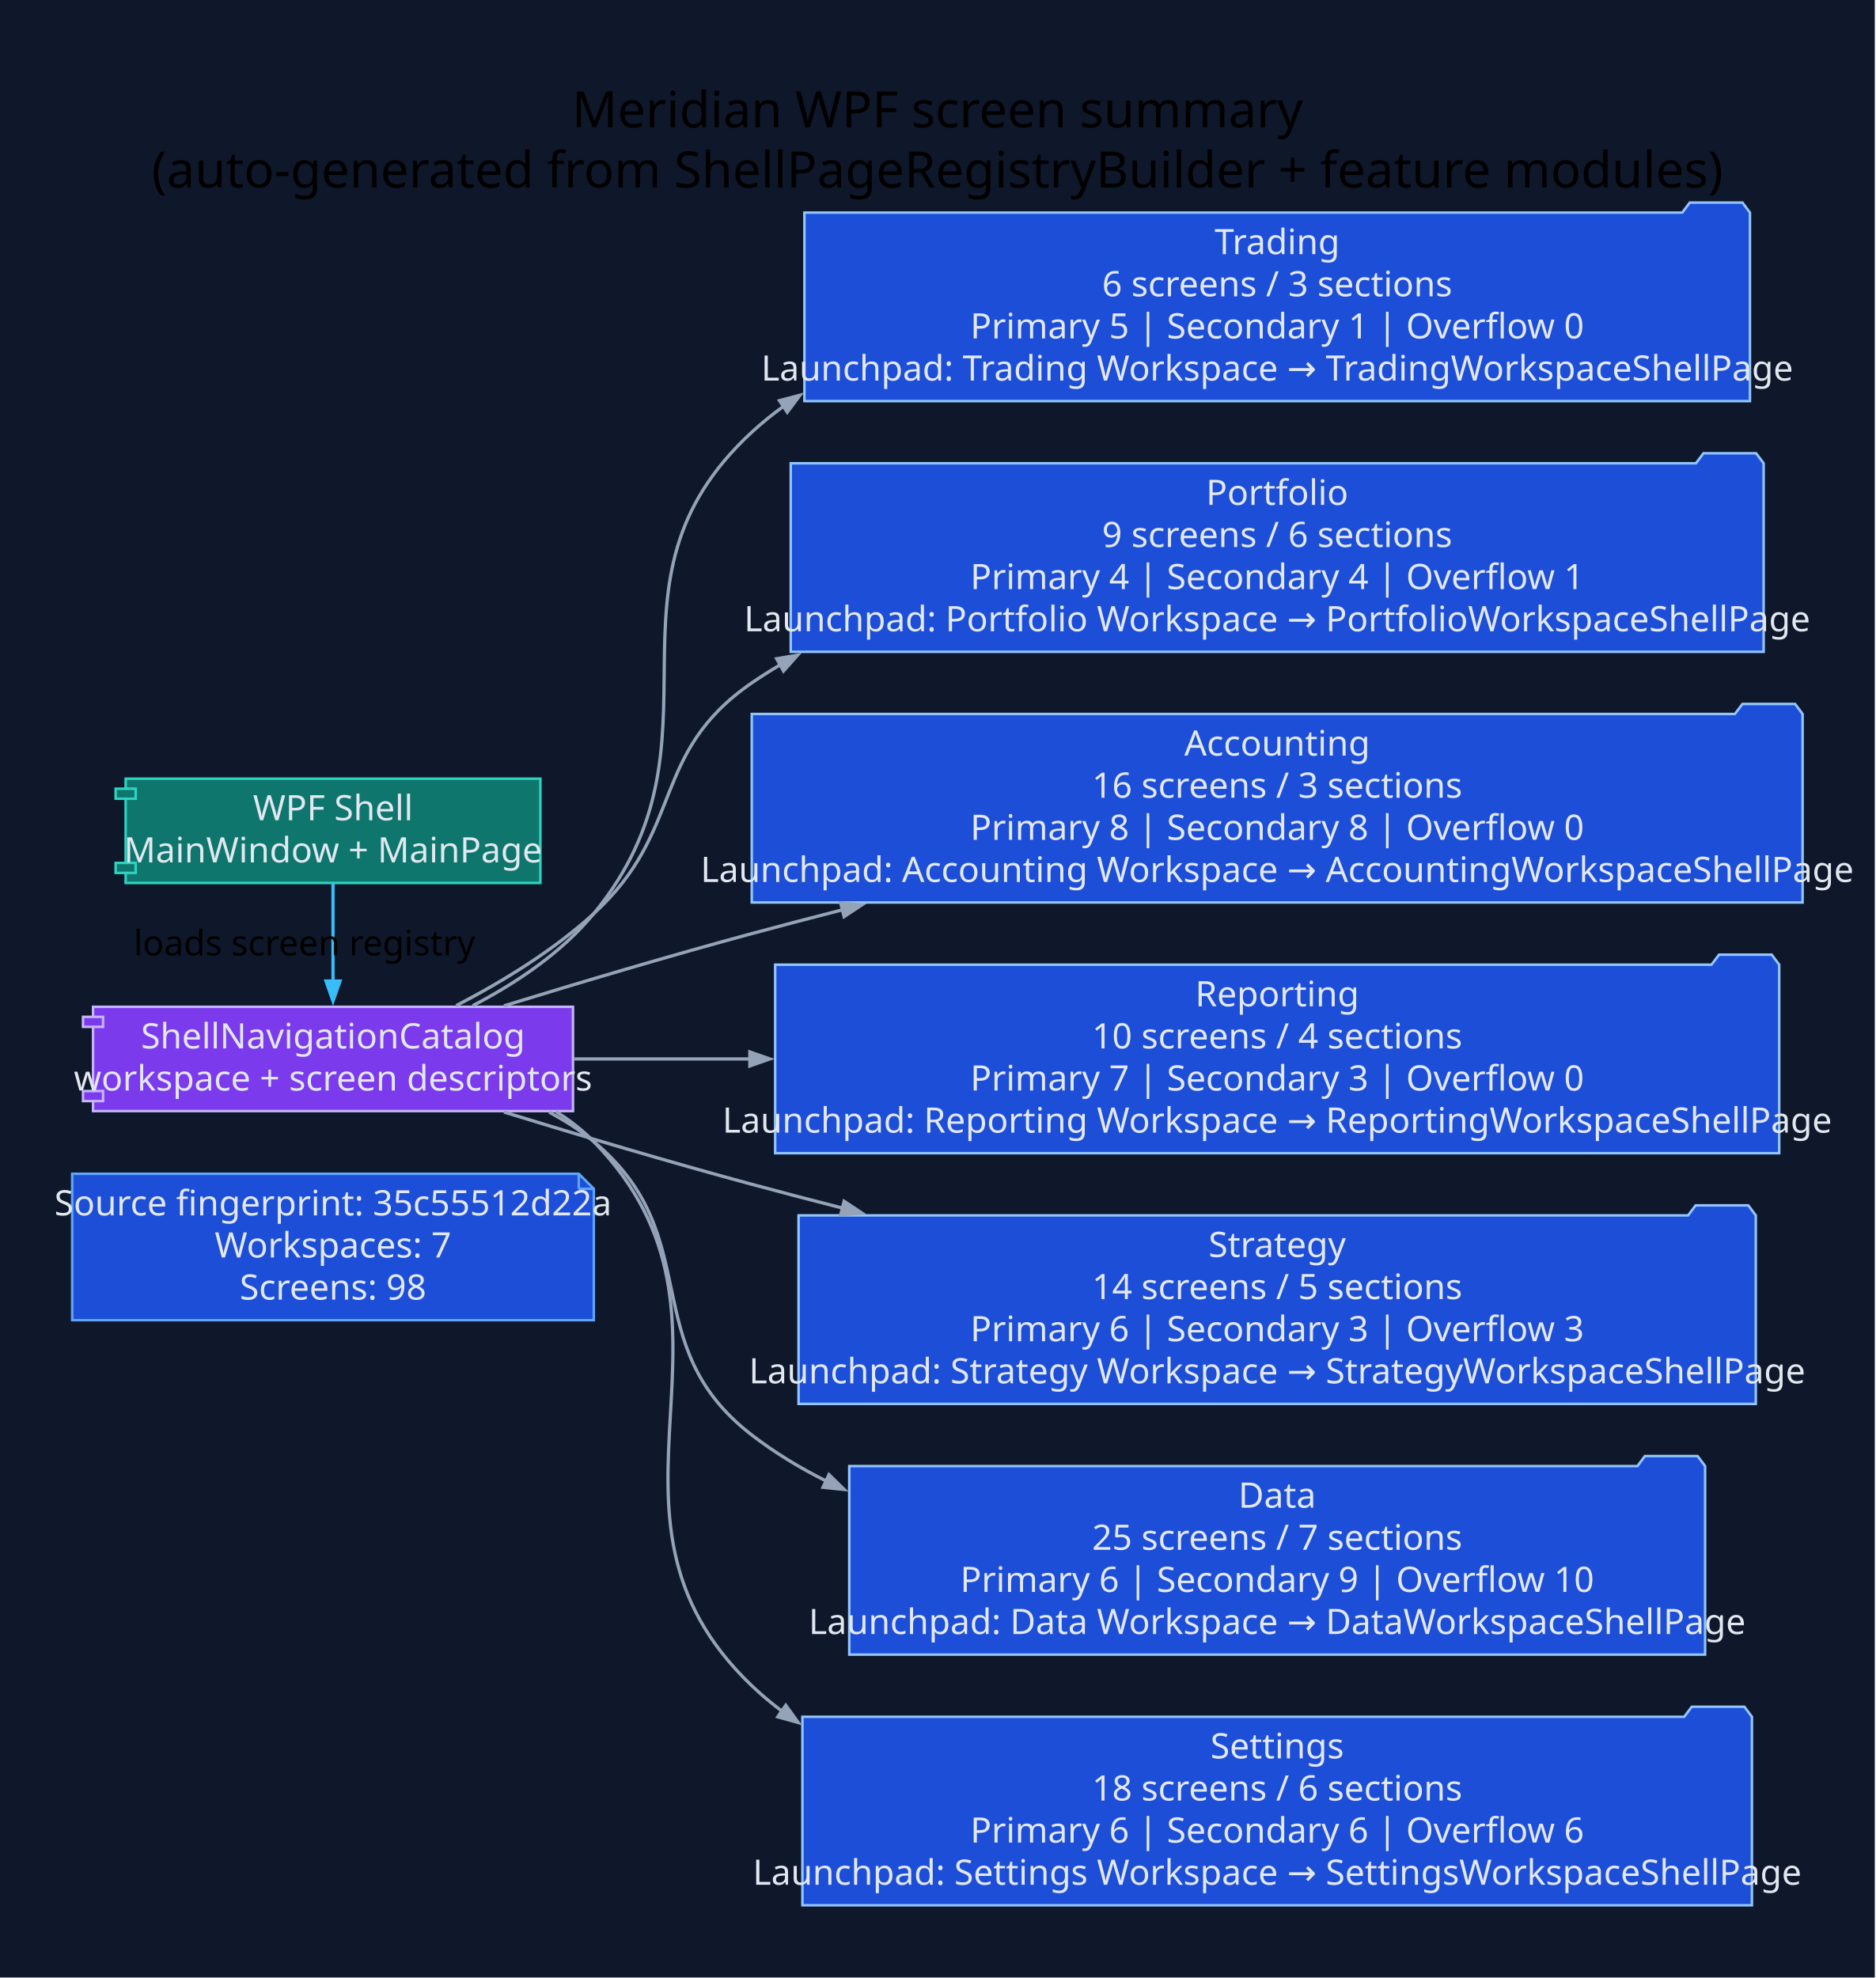
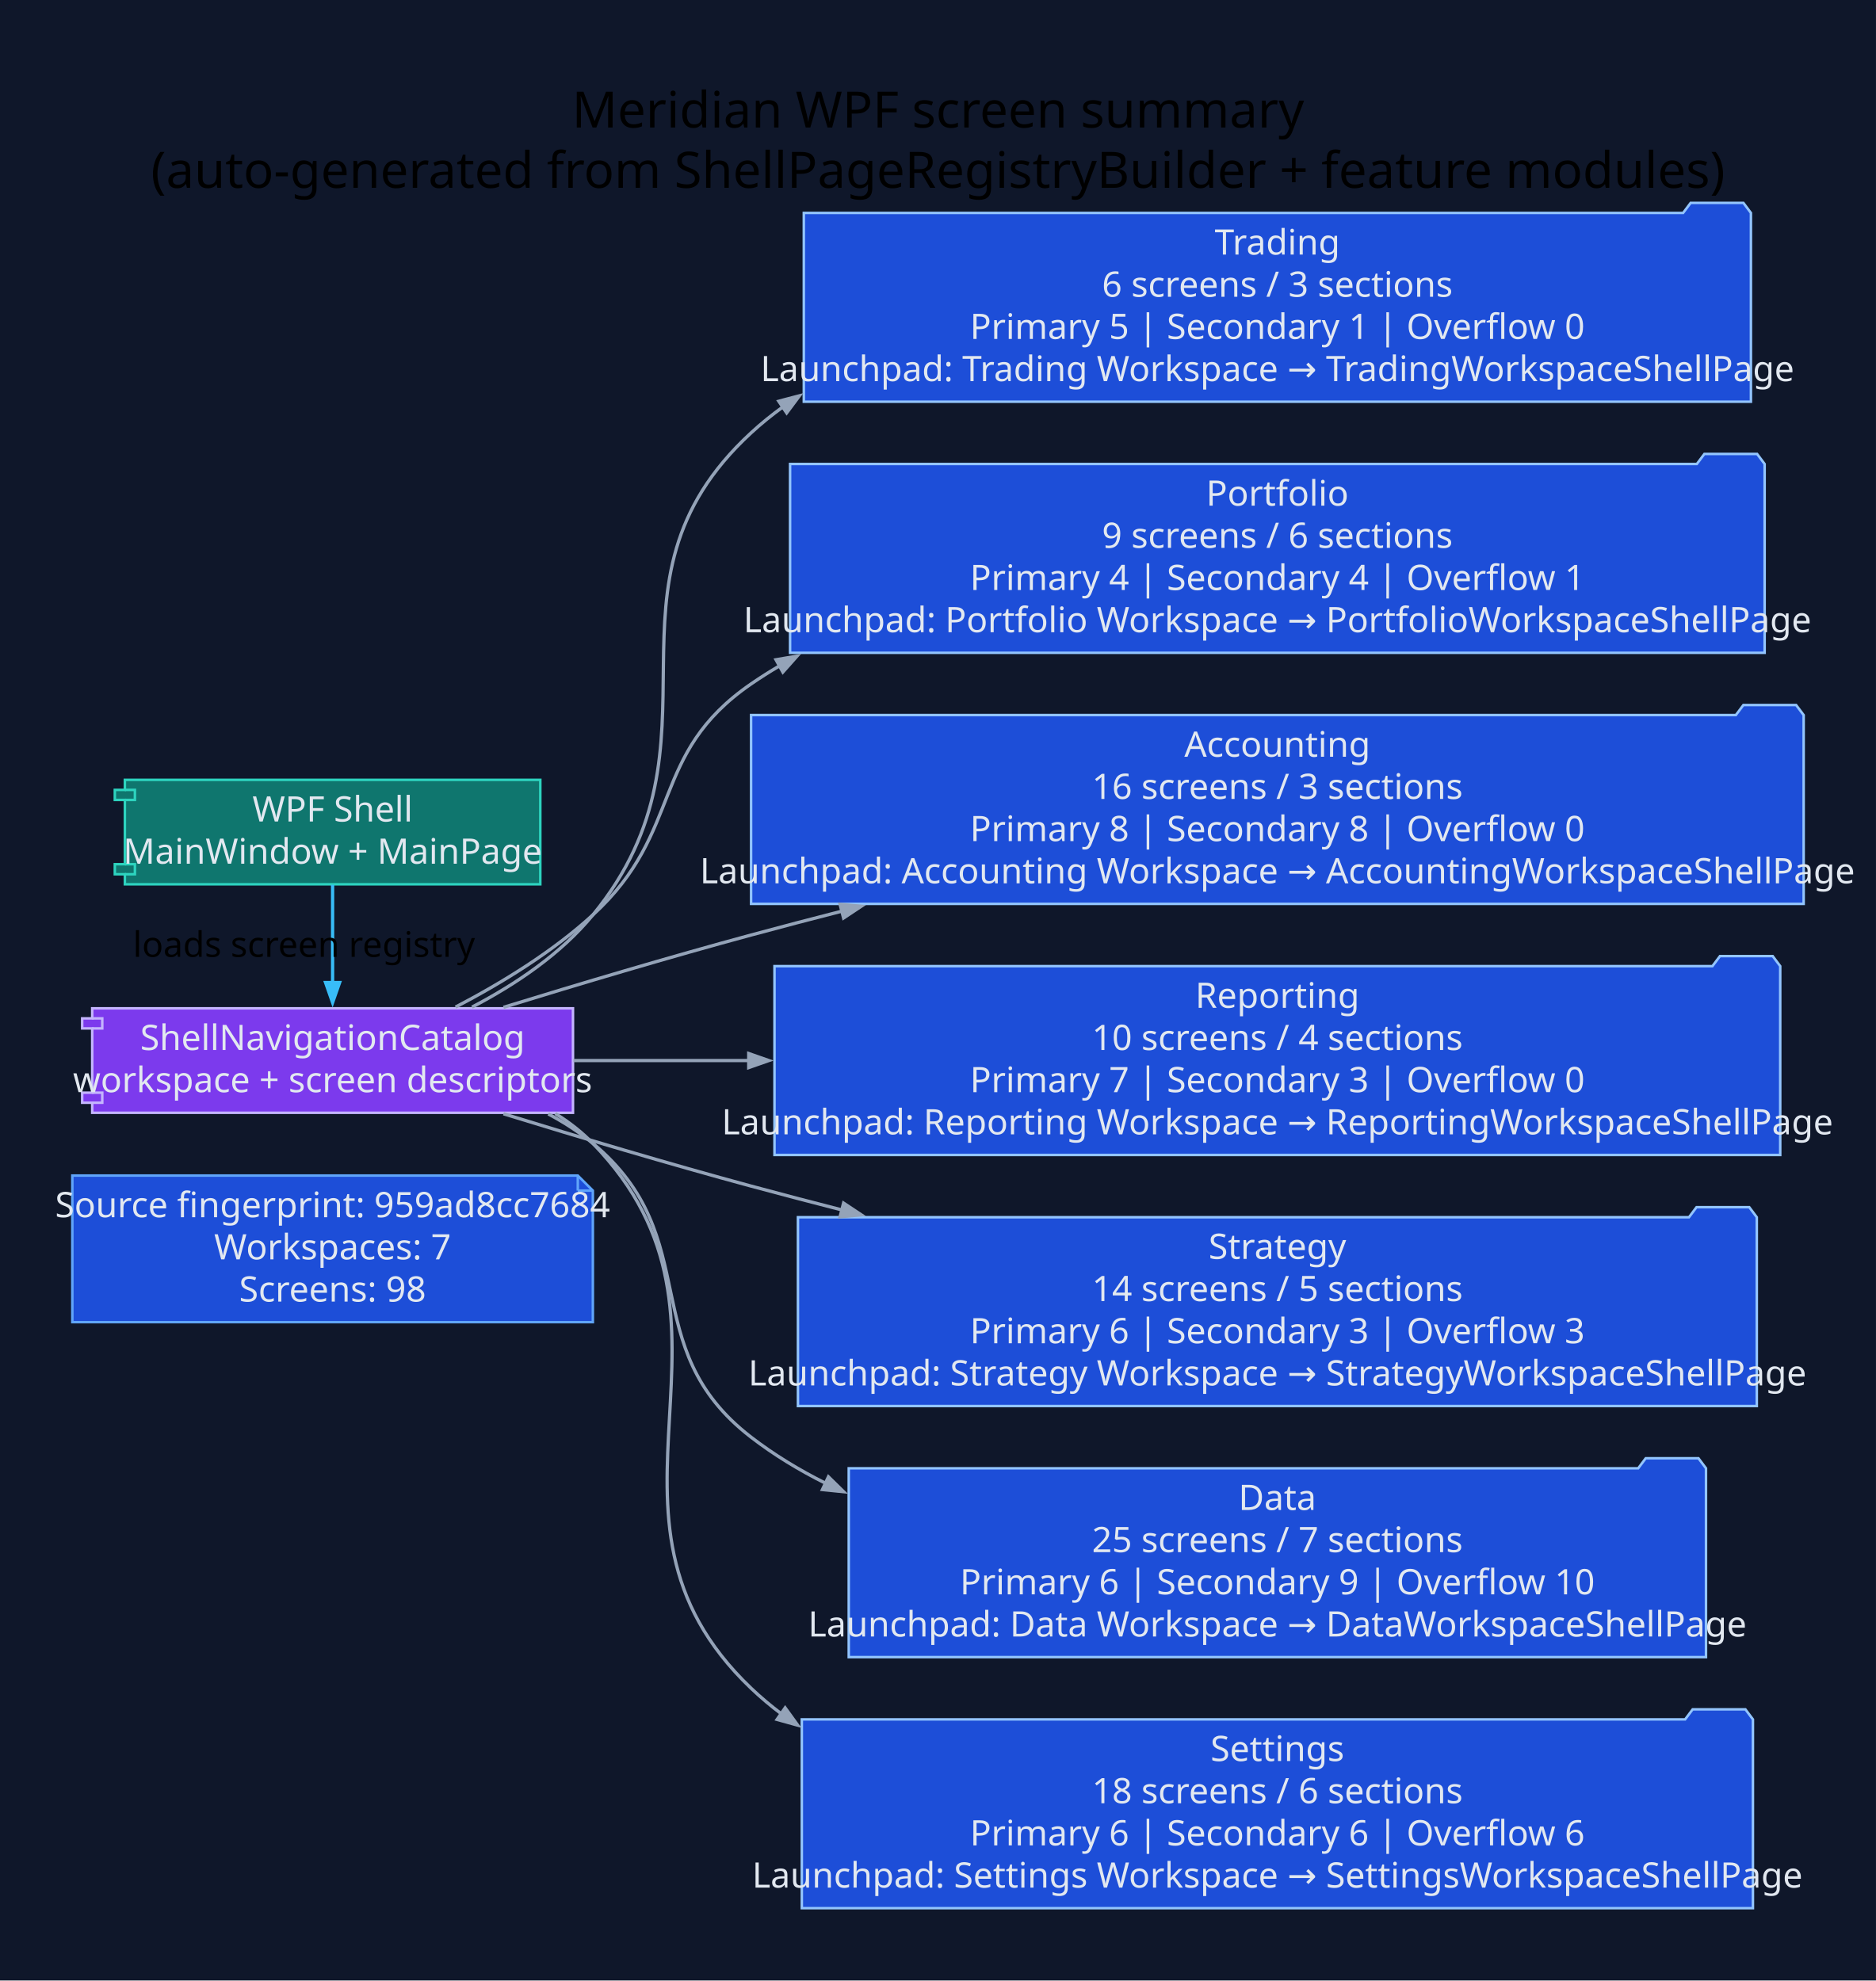
- <svg xmlns="http://www.w3.org/2000/svg" width="748pt" height="789pt" viewBox="0.00 0.00 748.00 789.00">
+ <svg xmlns="http://www.w3.org/2000/svg" width="747pt" height="789pt" viewBox="0.00 0.00 747.00 789.00">
  <g id="graph0" class="graph" transform="scale(1 1) rotate(0) translate(28.8 760)">
-     <polygon fill="#0f172a" stroke="none" points="-28.8,28.8 -28.8,-760 719.01,-760 719.01,28.8 -28.8,28.8" />
-     <text xml:space="preserve" text-anchor="middle" x="345.1" y="-709.2" font-family="Segoe UI" font-size="20.00">Meridian WPF screen summary</text>
-     <text xml:space="preserve" text-anchor="middle" x="345.1" y="-685.2" font-family="Segoe UI" font-size="20.00">(auto-generated from ShellPageRegistryBuilder + feature modules)</text>
+     <polygon fill="#0f172a" stroke="none" points="-28.8,28.8 -28.8,-760 718.22,-760 718.22,28.8 -28.8,28.8" />
+     <text xml:space="preserve" text-anchor="middle" x="344.71" y="-709.2" font-family="Segoe UI" font-size="20.00">Meridian WPF screen summary</text>
+     <text xml:space="preserve" text-anchor="middle" x="344.71" y="-685.2" font-family="Segoe UI" font-size="20.00">(auto-generated from ShellPageRegistryBuilder + feature modules)</text>
    <g id="node1" class="node">
-       <polygon fill="#1d4ed8" stroke="#60a5fa" points="202.06,-291.8 0,-291.8 0,-233.4 208.06,-233.4 208.06,-285.8 202.06,-291.8" />
-       <polyline fill="none" stroke="#60a5fa" points="202.06,-291.8 202.06,-285.8" />
-       <polyline fill="none" stroke="#60a5fa" points="208.06,-285.8 202.06,-285.8" />
-       <text xml:space="preserve" text-anchor="middle" x="104.03" y="-275.2" font-family="Segoe UI" font-size="14.00" fill="#e2e8f0">Source fingerprint: 35c55512d22a</text>
-       <text xml:space="preserve" text-anchor="middle" x="104.03" y="-258.4" font-family="Segoe UI" font-size="14.00" fill="#e2e8f0">Workspaces: 7</text>
-       <text xml:space="preserve" text-anchor="middle" x="104.03" y="-241.6" font-family="Segoe UI" font-size="14.00" fill="#e2e8f0">Screens: 98</text>
+       <polygon fill="#1d4ed8" stroke="#60a5fa" points="201.28,-291.8 0,-291.8 0,-233.4 207.28,-233.4 207.28,-285.8 201.28,-291.8" />
+       <polyline fill="none" stroke="#60a5fa" points="201.28,-291.8 201.28,-285.8" />
+       <polyline fill="none" stroke="#60a5fa" points="207.28,-285.8 201.28,-285.8" />
+       <text xml:space="preserve" text-anchor="middle" x="103.64" y="-275.2" font-family="Segoe UI" font-size="14.00" fill="#e2e8f0">Source fingerprint: 959ad8cc7684</text>
+       <text xml:space="preserve" text-anchor="middle" x="103.64" y="-258.4" font-family="Segoe UI" font-size="14.00" fill="#e2e8f0">Workspaces: 7</text>
+       <text xml:space="preserve" text-anchor="middle" x="103.64" y="-241.6" font-family="Segoe UI" font-size="14.00" fill="#e2e8f0">Screens: 98</text>
    </g>
    <g id="node2" class="node">
-       <polygon fill="#0f766e" stroke="#2dd4bf" points="186.74,-449.4 21.32,-449.4 21.32,-445.4 17.32,-445.4 17.32,-441.4 21.32,-441.4 21.32,-415.8 17.32,-415.8 17.32,-411.8 21.32,-411.8 21.32,-407.8 186.74,-407.8 186.74,-449.4" />
-       <polyline fill="none" stroke="#2dd4bf" points="21.32,-445.4 25.32,-445.4 25.32,-441.4 21.32,-441.4" />
-       <polyline fill="none" stroke="#2dd4bf" points="21.32,-415.8 25.32,-415.8 25.32,-411.8 21.32,-411.8" />
-       <text xml:space="preserve" text-anchor="middle" x="104.03" y="-432.8" font-family="Segoe UI" font-size="14.00" fill="#e2e8f0">WPF Shell</text>
-       <text xml:space="preserve" text-anchor="middle" x="104.03" y="-416" font-family="Segoe UI" font-size="14.00" fill="#e2e8f0">MainWindow + MainPage</text>
+       <polygon fill="#0f766e" stroke="#2dd4bf" points="186.35,-449.4 20.92,-449.4 20.92,-445.4 16.92,-445.4 16.92,-441.4 20.92,-441.4 20.92,-415.8 16.92,-415.8 16.92,-411.8 20.92,-411.8 20.92,-407.8 186.35,-407.8 186.35,-449.4" />
+       <polyline fill="none" stroke="#2dd4bf" points="20.92,-445.4 24.92,-445.4 24.92,-441.4 20.92,-441.4" />
+       <polyline fill="none" stroke="#2dd4bf" points="20.92,-415.8 24.92,-415.8 24.92,-411.8 20.92,-411.8" />
+       <text xml:space="preserve" text-anchor="middle" x="103.64" y="-432.8" font-family="Segoe UI" font-size="14.00" fill="#e2e8f0">WPF Shell</text>
+       <text xml:space="preserve" text-anchor="middle" x="103.64" y="-416" font-family="Segoe UI" font-size="14.00" fill="#e2e8f0">MainWindow + MainPage</text>
    </g>
    <g id="node3" class="node">
-       <polygon fill="#7c3aed" stroke="#c4b5fd" points="199.75,-358.4 8.31,-358.4 8.31,-354.4 4.31,-354.4 4.31,-350.4 8.31,-350.4 8.31,-324.8 4.31,-324.8 4.31,-320.8 8.31,-320.8 8.31,-316.8 199.75,-316.8 199.75,-358.4" />
-       <polyline fill="none" stroke="#c4b5fd" points="8.31,-354.4 12.31,-354.4 12.31,-350.4 8.31,-350.4" />
-       <polyline fill="none" stroke="#c4b5fd" points="8.31,-324.8 12.31,-324.8 12.31,-320.8 8.31,-320.8" />
-       <text xml:space="preserve" text-anchor="middle" x="104.03" y="-341.8" font-family="Segoe UI" font-size="14.00" fill="#e2e8f0">ShellNavigationCatalog</text>
-       <text xml:space="preserve" text-anchor="middle" x="104.03" y="-325" font-family="Segoe UI" font-size="14.00" fill="#e2e8f0">workspace + screen descriptors</text>
+       <polygon fill="#7c3aed" stroke="#c4b5fd" points="199.36,-358.4 7.92,-358.4 7.92,-354.4 3.92,-354.4 3.92,-350.4 7.92,-350.4 7.92,-324.8 3.92,-324.8 3.92,-320.8 7.92,-320.8 7.92,-316.8 199.36,-316.8 199.36,-358.4" />
+       <polyline fill="none" stroke="#c4b5fd" points="7.92,-354.4 11.92,-354.4 11.92,-350.4 7.92,-350.4" />
+       <polyline fill="none" stroke="#c4b5fd" points="7.92,-324.8 11.92,-324.8 11.92,-320.8 7.92,-320.8" />
+       <text xml:space="preserve" text-anchor="middle" x="103.64" y="-341.8" font-family="Segoe UI" font-size="14.00" fill="#e2e8f0">ShellNavigationCatalog</text>
+       <text xml:space="preserve" text-anchor="middle" x="103.64" y="-325" font-family="Segoe UI" font-size="14.00" fill="#e2e8f0">workspace + screen descriptors</text>
    </g>
    <g id="edge1" class="edge">
-       <path fill="none" stroke="#38bdf8" stroke-width="1.3" d="M104.03,-407.61C104.03,-396.03 104.03,-381.43 104.03,-368.56" />
-       <polygon fill="#38bdf8" stroke="#38bdf8" stroke-width="1.3" points="106.83,-368.67 104.03,-360.67 101.23,-368.67 106.83,-368.67" />
-       <text xml:space="preserve" text-anchor="middle" x="92.63" y="-378.9" font-family="Segoe UI" font-size="14.00">loads screen registry</text>
+       <path fill="none" stroke="#38bdf8" stroke-width="1.3" d="M103.64,-407.61C103.64,-396.03 103.64,-381.43 103.64,-368.56" />
+       <polygon fill="#38bdf8" stroke="#38bdf8" stroke-width="1.3" points="106.44,-368.67 103.64,-360.67 100.84,-368.67 106.44,-368.67" />
+       <text xml:space="preserve" text-anchor="middle" x="92.24" y="-378.9" font-family="Segoe UI" font-size="14.00">loads screen registry</text>
    </g>
    <g id="node4" class="node">
-       <polygon fill="#1d4ed8" stroke="#93c5fd" points="669.21,-675.2 666.21,-679.2 645.21,-679.2 642.21,-675.2 292.06,-675.2 292.06,-600 669.21,-600 669.21,-675.2" />
-       <text xml:space="preserve" text-anchor="middle" x="480.63" y="-658.6" font-family="Segoe UI" font-size="14.00" fill="#e2e8f0">Trading</text>
-       <text xml:space="preserve" text-anchor="middle" x="480.63" y="-641.8" font-family="Segoe UI" font-size="14.00" fill="#e2e8f0">6 screens / 3 sections</text>
-       <text xml:space="preserve" text-anchor="middle" x="480.63" y="-625" font-family="Segoe UI" font-size="14.00" fill="#e2e8f0">Primary 5 | Secondary 1 | Overflow 0</text>
-       <text xml:space="preserve" text-anchor="middle" x="480.63" y="-608.2" font-family="Segoe UI" font-size="14.00" fill="#e2e8f0">Launchpad: Trading Workspace → TradingWorkspaceShellPage</text>
+       <polygon fill="#1d4ed8" stroke="#93c5fd" points="668.42,-675.2 665.42,-679.2 644.42,-679.2 641.42,-675.2 291.28,-675.2 291.28,-600 668.42,-600 668.42,-675.2" />
+       <text xml:space="preserve" text-anchor="middle" x="479.85" y="-658.6" font-family="Segoe UI" font-size="14.00" fill="#e2e8f0">Trading</text>
+       <text xml:space="preserve" text-anchor="middle" x="479.85" y="-641.8" font-family="Segoe UI" font-size="14.00" fill="#e2e8f0">6 screens / 3 sections</text>
+       <text xml:space="preserve" text-anchor="middle" x="479.85" y="-625" font-family="Segoe UI" font-size="14.00" fill="#e2e8f0">Primary 5 | Secondary 1 | Overflow 0</text>
+       <text xml:space="preserve" text-anchor="middle" x="479.85" y="-608.2" font-family="Segoe UI" font-size="14.00" fill="#e2e8f0">Launchpad: Trading Workspace → TradingWorkspaceShellPage</text>
    </g>
    <g id="edge2" class="edge">
-       <path fill="none" stroke="#94a3b8" stroke-width="1.3" d="M159.74,-358.84C177.2,-367.91 195.3,-380.05 208.06,-395.6 265.06,-465 205.01,-526.74 271.06,-587.6 275.08,-591.31 279.33,-594.75 283.76,-597.95" />
-       <polygon fill="#94a3b8" stroke="#94a3b8" stroke-width="1.3" points="282.11,-600.21 290.3,-602.36 285.23,-595.57 282.11,-600.21" />
+       <path fill="none" stroke="#94a3b8" stroke-width="1.3" d="M159.14,-358.88C176.54,-367.95 194.56,-380.09 207.28,-395.6 264.22,-465.05 204.23,-526.74 270.28,-587.6 274.3,-591.31 278.55,-594.75 282.98,-597.95" />
+       <polygon fill="#94a3b8" stroke="#94a3b8" stroke-width="1.3" points="281.32,-600.21 289.52,-602.36 284.45,-595.57 281.32,-600.21" />
    </g>
    <g id="node5" class="node">
-       <polygon fill="#1d4ed8" stroke="#93c5fd" points="674.67,-575.2 671.67,-579.2 650.67,-579.2 647.67,-575.2 286.6,-575.2 286.6,-500 674.67,-500 674.67,-575.2" />
-       <text xml:space="preserve" text-anchor="middle" x="480.63" y="-558.6" font-family="Segoe UI" font-size="14.00" fill="#e2e8f0">Portfolio</text>
-       <text xml:space="preserve" text-anchor="middle" x="480.63" y="-541.8" font-family="Segoe UI" font-size="14.00" fill="#e2e8f0">9 screens / 6 sections</text>
-       <text xml:space="preserve" text-anchor="middle" x="480.63" y="-525" font-family="Segoe UI" font-size="14.00" fill="#e2e8f0">Primary 4 | Secondary 4 | Overflow 1</text>
-       <text xml:space="preserve" text-anchor="middle" x="480.63" y="-508.2" font-family="Segoe UI" font-size="14.00" fill="#e2e8f0">Launchpad: Portfolio Workspace → PortfolioWorkspaceShellPage</text>
+       <polygon fill="#1d4ed8" stroke="#93c5fd" points="673.88,-575.2 670.88,-579.2 649.88,-579.2 646.88,-575.2 285.81,-575.2 285.81,-500 673.88,-500 673.88,-575.2" />
+       <text xml:space="preserve" text-anchor="middle" x="479.85" y="-558.6" font-family="Segoe UI" font-size="14.00" fill="#e2e8f0">Portfolio</text>
+       <text xml:space="preserve" text-anchor="middle" x="479.85" y="-541.8" font-family="Segoe UI" font-size="14.00" fill="#e2e8f0">9 screens / 6 sections</text>
+       <text xml:space="preserve" text-anchor="middle" x="479.85" y="-525" font-family="Segoe UI" font-size="14.00" fill="#e2e8f0">Primary 4 | Secondary 4 | Overflow 1</text>
+       <text xml:space="preserve" text-anchor="middle" x="479.85" y="-508.2" font-family="Segoe UI" font-size="14.00" fill="#e2e8f0">Launchpad: Portfolio Workspace → PortfolioWorkspaceShellPage</text>
    </g>
    <g id="edge3" class="edge">
-       <path fill="none" stroke="#94a3b8" stroke-width="1.3" d="M153.17,-358.87C171.59,-368.43 192.02,-380.9 208.06,-395.6 244.61,-429.07 230.24,-459.5 271.06,-487.6 274.74,-490.13 278.53,-492.54 282.42,-494.82" />
-       <polygon fill="#94a3b8" stroke="#94a3b8" stroke-width="1.3" points="281,-497.24 289.36,-498.67 283.72,-492.34 281,-497.24" />
+       <path fill="none" stroke="#94a3b8" stroke-width="1.3" d="M152.59,-358.9C170.94,-368.47 191.29,-380.93 207.28,-395.6 243.79,-429.1 229.45,-459.5 270.28,-487.6 273.96,-490.13 277.75,-492.54 281.64,-494.82" />
+       <polygon fill="#94a3b8" stroke="#94a3b8" stroke-width="1.3" points="280.22,-497.24 288.57,-498.67 282.94,-492.34 280.22,-497.24" />
    </g>
    <g id="node6" class="node">
-       <polygon fill="#1d4ed8" stroke="#93c5fd" points="690.21,-475.2 687.21,-479.2 666.21,-479.2 663.21,-475.2 271.06,-475.2 271.06,-400 690.21,-400 690.21,-475.2" />
-       <text xml:space="preserve" text-anchor="middle" x="480.63" y="-458.6" font-family="Segoe UI" font-size="14.00" fill="#e2e8f0">Accounting</text>
-       <text xml:space="preserve" text-anchor="middle" x="480.63" y="-441.8" font-family="Segoe UI" font-size="14.00" fill="#e2e8f0">16 screens / 3 sections</text>
-       <text xml:space="preserve" text-anchor="middle" x="480.63" y="-425" font-family="Segoe UI" font-size="14.00" fill="#e2e8f0">Primary 8 | Secondary 8 | Overflow 0</text>
-       <text xml:space="preserve" text-anchor="middle" x="480.63" y="-408.2" font-family="Segoe UI" font-size="14.00" fill="#e2e8f0">Launchpad: Accounting Workspace → AccountingWorkspaceShellPage</text>
+       <polygon fill="#1d4ed8" stroke="#93c5fd" points="689.42,-475.2 686.42,-479.2 665.42,-479.2 662.42,-475.2 270.28,-475.2 270.28,-400 689.42,-400 689.42,-475.2" />
+       <text xml:space="preserve" text-anchor="middle" x="479.85" y="-458.6" font-family="Segoe UI" font-size="14.00" fill="#e2e8f0">Accounting</text>
+       <text xml:space="preserve" text-anchor="middle" x="479.85" y="-441.8" font-family="Segoe UI" font-size="14.00" fill="#e2e8f0">16 screens / 3 sections</text>
+       <text xml:space="preserve" text-anchor="middle" x="479.85" y="-425" font-family="Segoe UI" font-size="14.00" fill="#e2e8f0">Primary 8 | Secondary 8 | Overflow 0</text>
+       <text xml:space="preserve" text-anchor="middle" x="479.85" y="-408.2" font-family="Segoe UI" font-size="14.00" fill="#e2e8f0">Launchpad: Accounting Workspace → AccountingWorkspaceShellPage</text>
    </g>
    <g id="edge4" class="edge">
-       <path fill="none" stroke="#94a3b8" stroke-width="1.3" d="M172.23,-358.79C202.35,-368.04 238.37,-378.77 271.06,-387.6 282.88,-390.79 295.1,-393.99 307.43,-397.14" />
-       <polygon fill="#94a3b8" stroke="#94a3b8" stroke-width="1.3" points="306.52,-399.8 314.96,-399.05 307.89,-394.37 306.52,-399.8" />
+       <path fill="none" stroke="#94a3b8" stroke-width="1.3" d="M171.68,-358.8C201.72,-368.05 237.66,-378.77 270.28,-387.6 282.09,-390.8 294.31,-394 306.64,-397.15" />
+       <polygon fill="#94a3b8" stroke="#94a3b8" stroke-width="1.3" points="305.73,-399.8 314.17,-399.06 307.11,-394.38 305.73,-399.8" />
    </g>
    <g id="node7" class="node">
-       <polygon fill="#1d4ed8" stroke="#93c5fd" points="680.88,-375.2 677.88,-379.2 656.88,-379.2 653.88,-375.2 280.39,-375.2 280.39,-300 680.88,-300 680.88,-375.2" />
-       <text xml:space="preserve" text-anchor="middle" x="480.63" y="-358.6" font-family="Segoe UI" font-size="14.00" fill="#e2e8f0">Reporting</text>
-       <text xml:space="preserve" text-anchor="middle" x="480.63" y="-341.8" font-family="Segoe UI" font-size="14.00" fill="#e2e8f0">10 screens / 4 sections</text>
-       <text xml:space="preserve" text-anchor="middle" x="480.63" y="-325" font-family="Segoe UI" font-size="14.00" fill="#e2e8f0">Primary 7 | Secondary 3 | Overflow 0</text>
-       <text xml:space="preserve" text-anchor="middle" x="480.63" y="-308.2" font-family="Segoe UI" font-size="14.00" fill="#e2e8f0">Launchpad: Reporting Workspace → ReportingWorkspaceShellPage</text>
+       <polygon fill="#1d4ed8" stroke="#93c5fd" points="680.09,-375.2 677.09,-379.2 656.09,-379.2 653.09,-375.2 279.6,-375.2 279.6,-300 680.09,-300 680.09,-375.2" />
+       <text xml:space="preserve" text-anchor="middle" x="479.85" y="-358.6" font-family="Segoe UI" font-size="14.00" fill="#e2e8f0">Reporting</text>
+       <text xml:space="preserve" text-anchor="middle" x="479.85" y="-341.8" font-family="Segoe UI" font-size="14.00" fill="#e2e8f0">10 screens / 4 sections</text>
+       <text xml:space="preserve" text-anchor="middle" x="479.85" y="-325" font-family="Segoe UI" font-size="14.00" fill="#e2e8f0">Primary 7 | Secondary 3 | Overflow 0</text>
+       <text xml:space="preserve" text-anchor="middle" x="479.85" y="-308.2" font-family="Segoe UI" font-size="14.00" fill="#e2e8f0">Launchpad: Reporting Workspace → ReportingWorkspaceShellPage</text>
    </g>
    <g id="edge5" class="edge">
-       <path fill="none" stroke="#94a3b8" stroke-width="1.3" d="M200.04,-337.6C221.86,-337.6 245.9,-337.6 270.45,-337.6" />
-       <polygon fill="#94a3b8" stroke="#94a3b8" stroke-width="1.3" points="270.28,-340.4 278.28,-337.6 270.28,-334.8 270.28,-340.4" />
+       <path fill="none" stroke="#94a3b8" stroke-width="1.3" d="M199.55,-337.6C221.25,-337.6 245.15,-337.6 269.56,-337.6" />
+       <polygon fill="#94a3b8" stroke="#94a3b8" stroke-width="1.3" points="269.34,-340.4 277.34,-337.6 269.34,-334.8 269.34,-340.4" />
    </g>
    <g id="node8" class="node">
-       <polygon fill="#1d4ed8" stroke="#93c5fd" points="671.54,-275.2 668.54,-279.2 647.54,-279.2 644.54,-275.2 289.72,-275.2 289.72,-200 671.54,-200 671.54,-275.2" />
-       <text xml:space="preserve" text-anchor="middle" x="480.63" y="-258.6" font-family="Segoe UI" font-size="14.00" fill="#e2e8f0">Strategy</text>
-       <text xml:space="preserve" text-anchor="middle" x="480.63" y="-241.8" font-family="Segoe UI" font-size="14.00" fill="#e2e8f0">14 screens / 5 sections</text>
-       <text xml:space="preserve" text-anchor="middle" x="480.63" y="-225" font-family="Segoe UI" font-size="14.00" fill="#e2e8f0">Primary 6 | Secondary 3 | Overflow 3</text>
-       <text xml:space="preserve" text-anchor="middle" x="480.63" y="-208.2" font-family="Segoe UI" font-size="14.00" fill="#e2e8f0">Launchpad: Strategy Workspace → StrategyWorkspaceShellPage</text>
+       <polygon fill="#1d4ed8" stroke="#93c5fd" points="670.76,-275.2 667.76,-279.2 646.76,-279.2 643.76,-275.2 288.94,-275.2 288.94,-200 670.76,-200 670.76,-275.2" />
+       <text xml:space="preserve" text-anchor="middle" x="479.85" y="-258.6" font-family="Segoe UI" font-size="14.00" fill="#e2e8f0">Strategy</text>
+       <text xml:space="preserve" text-anchor="middle" x="479.85" y="-241.8" font-family="Segoe UI" font-size="14.00" fill="#e2e8f0">14 screens / 5 sections</text>
+       <text xml:space="preserve" text-anchor="middle" x="479.85" y="-225" font-family="Segoe UI" font-size="14.00" fill="#e2e8f0">Primary 6 | Secondary 3 | Overflow 3</text>
+       <text xml:space="preserve" text-anchor="middle" x="479.85" y="-208.2" font-family="Segoe UI" font-size="14.00" fill="#e2e8f0">Launchpad: Strategy Workspace → StrategyWorkspaceShellPage</text>
    </g>
    <g id="edge6" class="edge">
-       <path fill="none" stroke="#94a3b8" stroke-width="1.3" d="M172.23,-316.41C202.35,-307.16 238.37,-296.43 271.06,-287.6 282.88,-284.41 295.1,-281.21 307.43,-278.06" />
-       <polygon fill="#94a3b8" stroke="#94a3b8" stroke-width="1.3" points="307.89,-280.83 314.96,-276.15 306.52,-275.4 307.89,-280.83" />
+       <path fill="none" stroke="#94a3b8" stroke-width="1.3" d="M171.68,-316.4C201.72,-307.15 237.66,-296.43 270.28,-287.6 282.09,-284.4 294.31,-281.2 306.64,-278.05" />
+       <polygon fill="#94a3b8" stroke="#94a3b8" stroke-width="1.3" points="307.11,-280.82 314.17,-276.14 305.73,-275.4 307.11,-280.82" />
    </g>
    <g id="node9" class="node">
-       <polygon fill="#1d4ed8" stroke="#93c5fd" points="651.32,-175.2 648.32,-179.2 627.32,-179.2 624.32,-175.2 309.95,-175.2 309.95,-100 651.32,-100 651.32,-175.2" />
-       <text xml:space="preserve" text-anchor="middle" x="480.63" y="-158.6" font-family="Segoe UI" font-size="14.00" fill="#e2e8f0">Data</text>
-       <text xml:space="preserve" text-anchor="middle" x="480.63" y="-141.8" font-family="Segoe UI" font-size="14.00" fill="#e2e8f0">25 screens / 7 sections</text>
-       <text xml:space="preserve" text-anchor="middle" x="480.63" y="-125" font-family="Segoe UI" font-size="14.00" fill="#e2e8f0">Primary 6 | Secondary 9 | Overflow 10</text>
-       <text xml:space="preserve" text-anchor="middle" x="480.63" y="-108.2" font-family="Segoe UI" font-size="14.00" fill="#e2e8f0">Launchpad: Data Workspace → DataWorkspaceShellPage</text>
+       <polygon fill="#1d4ed8" stroke="#93c5fd" points="650.53,-175.2 647.53,-179.2 626.53,-179.2 623.53,-175.2 309.17,-175.2 309.17,-100 650.53,-100 650.53,-175.2" />
+       <text xml:space="preserve" text-anchor="middle" x="479.85" y="-158.6" font-family="Segoe UI" font-size="14.00" fill="#e2e8f0">Data</text>
+       <text xml:space="preserve" text-anchor="middle" x="479.85" y="-141.8" font-family="Segoe UI" font-size="14.00" fill="#e2e8f0">25 screens / 7 sections</text>
+       <text xml:space="preserve" text-anchor="middle" x="479.85" y="-125" font-family="Segoe UI" font-size="14.00" fill="#e2e8f0">Primary 6 | Secondary 9 | Overflow 10</text>
+       <text xml:space="preserve" text-anchor="middle" x="479.85" y="-108.2" font-family="Segoe UI" font-size="14.00" fill="#e2e8f0">Launchpad: Data Workspace → DataWorkspaceShellPage</text>
    </g>
    <g id="edge7" class="edge">
-       <path fill="none" stroke="#94a3b8" stroke-width="1.3" d="M190.24,-316.36C196.6,-312.99 202.65,-309.1 208.06,-304.6 253.48,-266.85 224.26,-223.63 271.06,-187.6 280.23,-180.55 290.23,-174.47 300.75,-169.23" />
-       <polygon fill="#94a3b8" stroke="#94a3b8" stroke-width="1.3" points="301.86,-171.8 307.91,-165.87 299.48,-166.73 301.86,-171.8" />
+       <path fill="none" stroke="#94a3b8" stroke-width="1.3" d="M189.52,-316.33C195.86,-312.97 201.88,-309.09 207.28,-304.6 252.68,-266.83 223.48,-223.63 270.28,-187.6 279.44,-180.55 289.45,-174.47 299.96,-169.23" />
+       <polygon fill="#94a3b8" stroke="#94a3b8" stroke-width="1.3" points="301.08,-171.8 307.13,-165.87 298.7,-166.73 301.08,-171.8" />
    </g>
    <g id="node10" class="node">
-       <polygon fill="#1d4ed8" stroke="#93c5fd" points="670,-75.2 667,-79.2 646,-79.2 643,-75.2 291.26,-75.2 291.26,0 670,0 670,-75.2" />
-       <text xml:space="preserve" text-anchor="middle" x="480.63" y="-58.6" font-family="Segoe UI" font-size="14.00" fill="#e2e8f0">Settings</text>
-       <text xml:space="preserve" text-anchor="middle" x="480.63" y="-41.8" font-family="Segoe UI" font-size="14.00" fill="#e2e8f0">18 screens / 6 sections</text>
-       <text xml:space="preserve" text-anchor="middle" x="480.63" y="-25" font-family="Segoe UI" font-size="14.00" fill="#e2e8f0">Primary 6 | Secondary 6 | Overflow 6</text>
-       <text xml:space="preserve" text-anchor="middle" x="480.63" y="-8.2" font-family="Segoe UI" font-size="14.00" fill="#e2e8f0">Launchpad: Settings Workspace → SettingsWorkspaceShellPage</text>
+       <polygon fill="#1d4ed8" stroke="#93c5fd" points="669.22,-75.2 666.22,-79.2 645.22,-79.2 642.22,-75.2 290.48,-75.2 290.48,0 669.22,0 669.22,-75.2" />
+       <text xml:space="preserve" text-anchor="middle" x="479.85" y="-58.6" font-family="Segoe UI" font-size="14.00" fill="#e2e8f0">Settings</text>
+       <text xml:space="preserve" text-anchor="middle" x="479.85" y="-41.8" font-family="Segoe UI" font-size="14.00" fill="#e2e8f0">18 screens / 6 sections</text>
+       <text xml:space="preserve" text-anchor="middle" x="479.85" y="-25" font-family="Segoe UI" font-size="14.00" fill="#e2e8f0">Primary 6 | Secondary 6 | Overflow 6</text>
+       <text xml:space="preserve" text-anchor="middle" x="479.85" y="-8.2" font-family="Segoe UI" font-size="14.00" fill="#e2e8f0">Launchpad: Settings Workspace → SettingsWorkspaceShellPage</text>
    </g>
    <g id="edge8" class="edge">
-       <path fill="none" stroke="#94a3b8" stroke-width="1.3" d="M193.05,-316.52C198.52,-313.12 203.61,-309.18 208.06,-304.6 278.09,-232.62 198.39,-156.91 271.06,-87.6 274.94,-83.91 279.03,-80.47 283.31,-77.27" />
-       <polygon fill="#94a3b8" stroke="#94a3b8" stroke-width="1.3" points="284.63,-79.77 289.6,-72.9 281.43,-75.17 284.63,-79.77" />
+       <path fill="none" stroke="#94a3b8" stroke-width="1.3" d="M192.32,-316.49C197.77,-313.1 202.84,-309.16 207.28,-304.6 277.27,-232.58 197.61,-156.91 270.28,-87.6 274.15,-83.91 278.25,-80.47 282.53,-77.27" />
+       <polygon fill="#94a3b8" stroke="#94a3b8" stroke-width="1.3" points="283.85,-79.77 288.81,-72.9 280.65,-75.17 283.85,-79.77" />
    </g>
  </g>
</svg>
